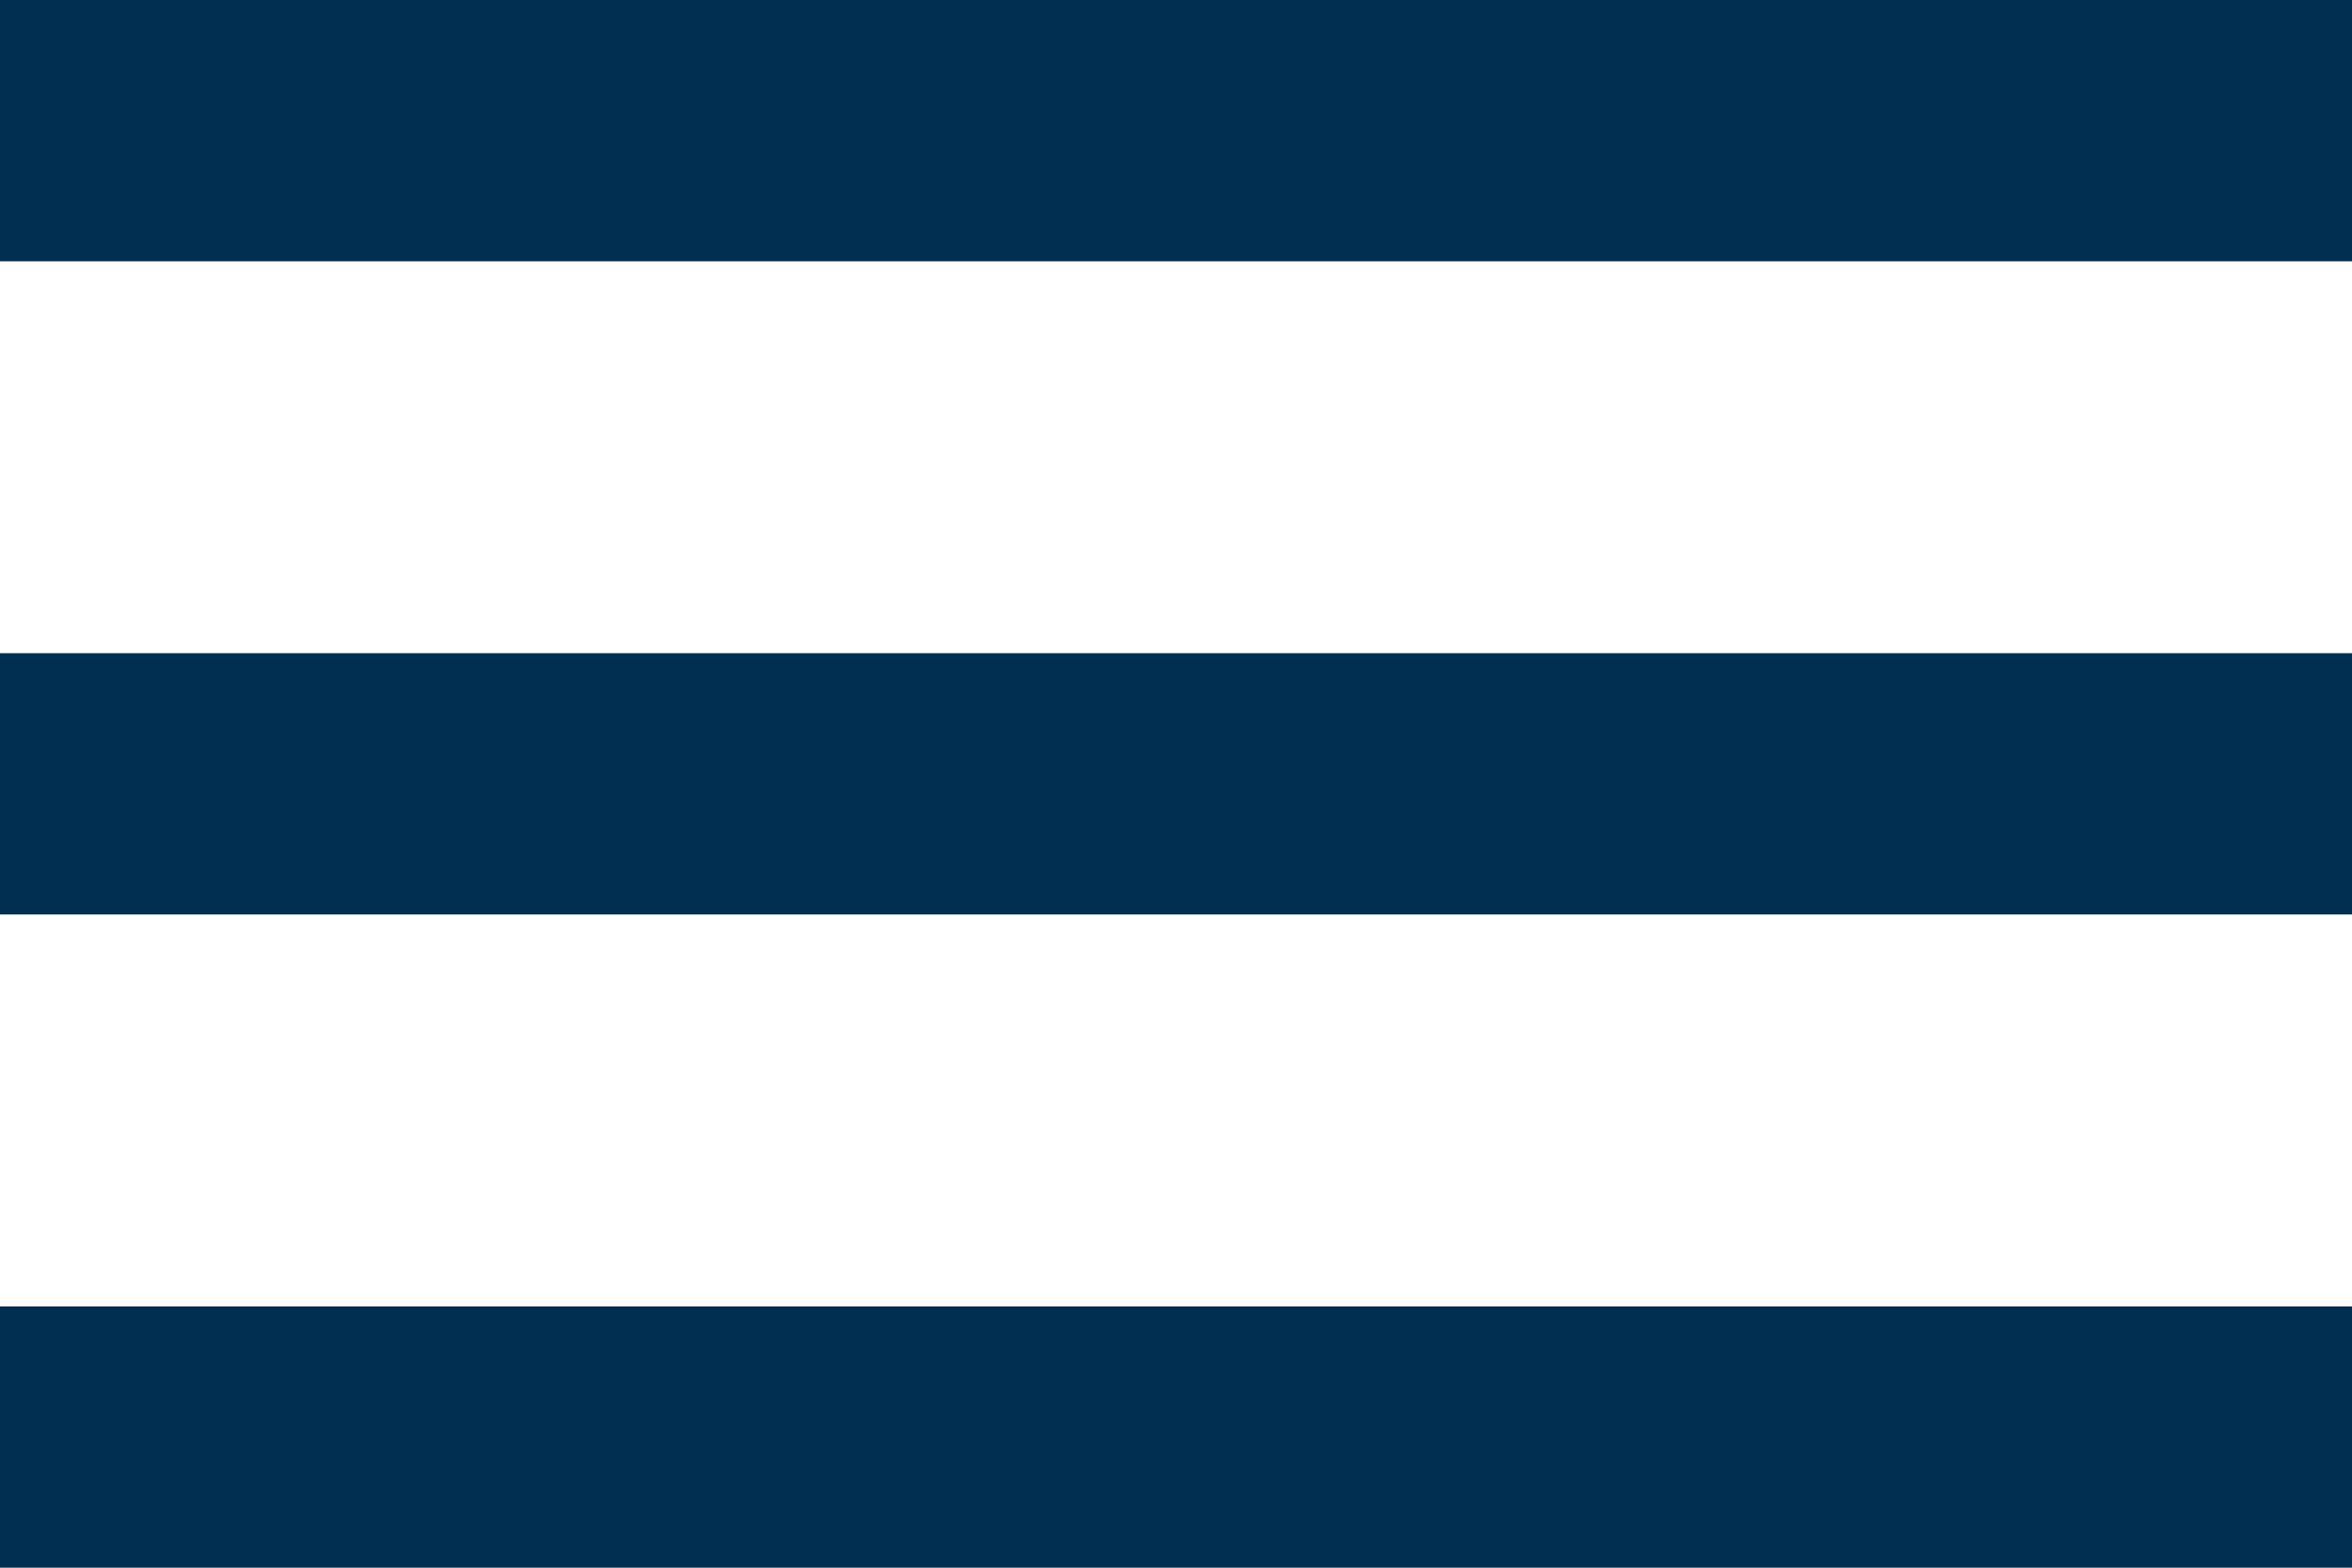
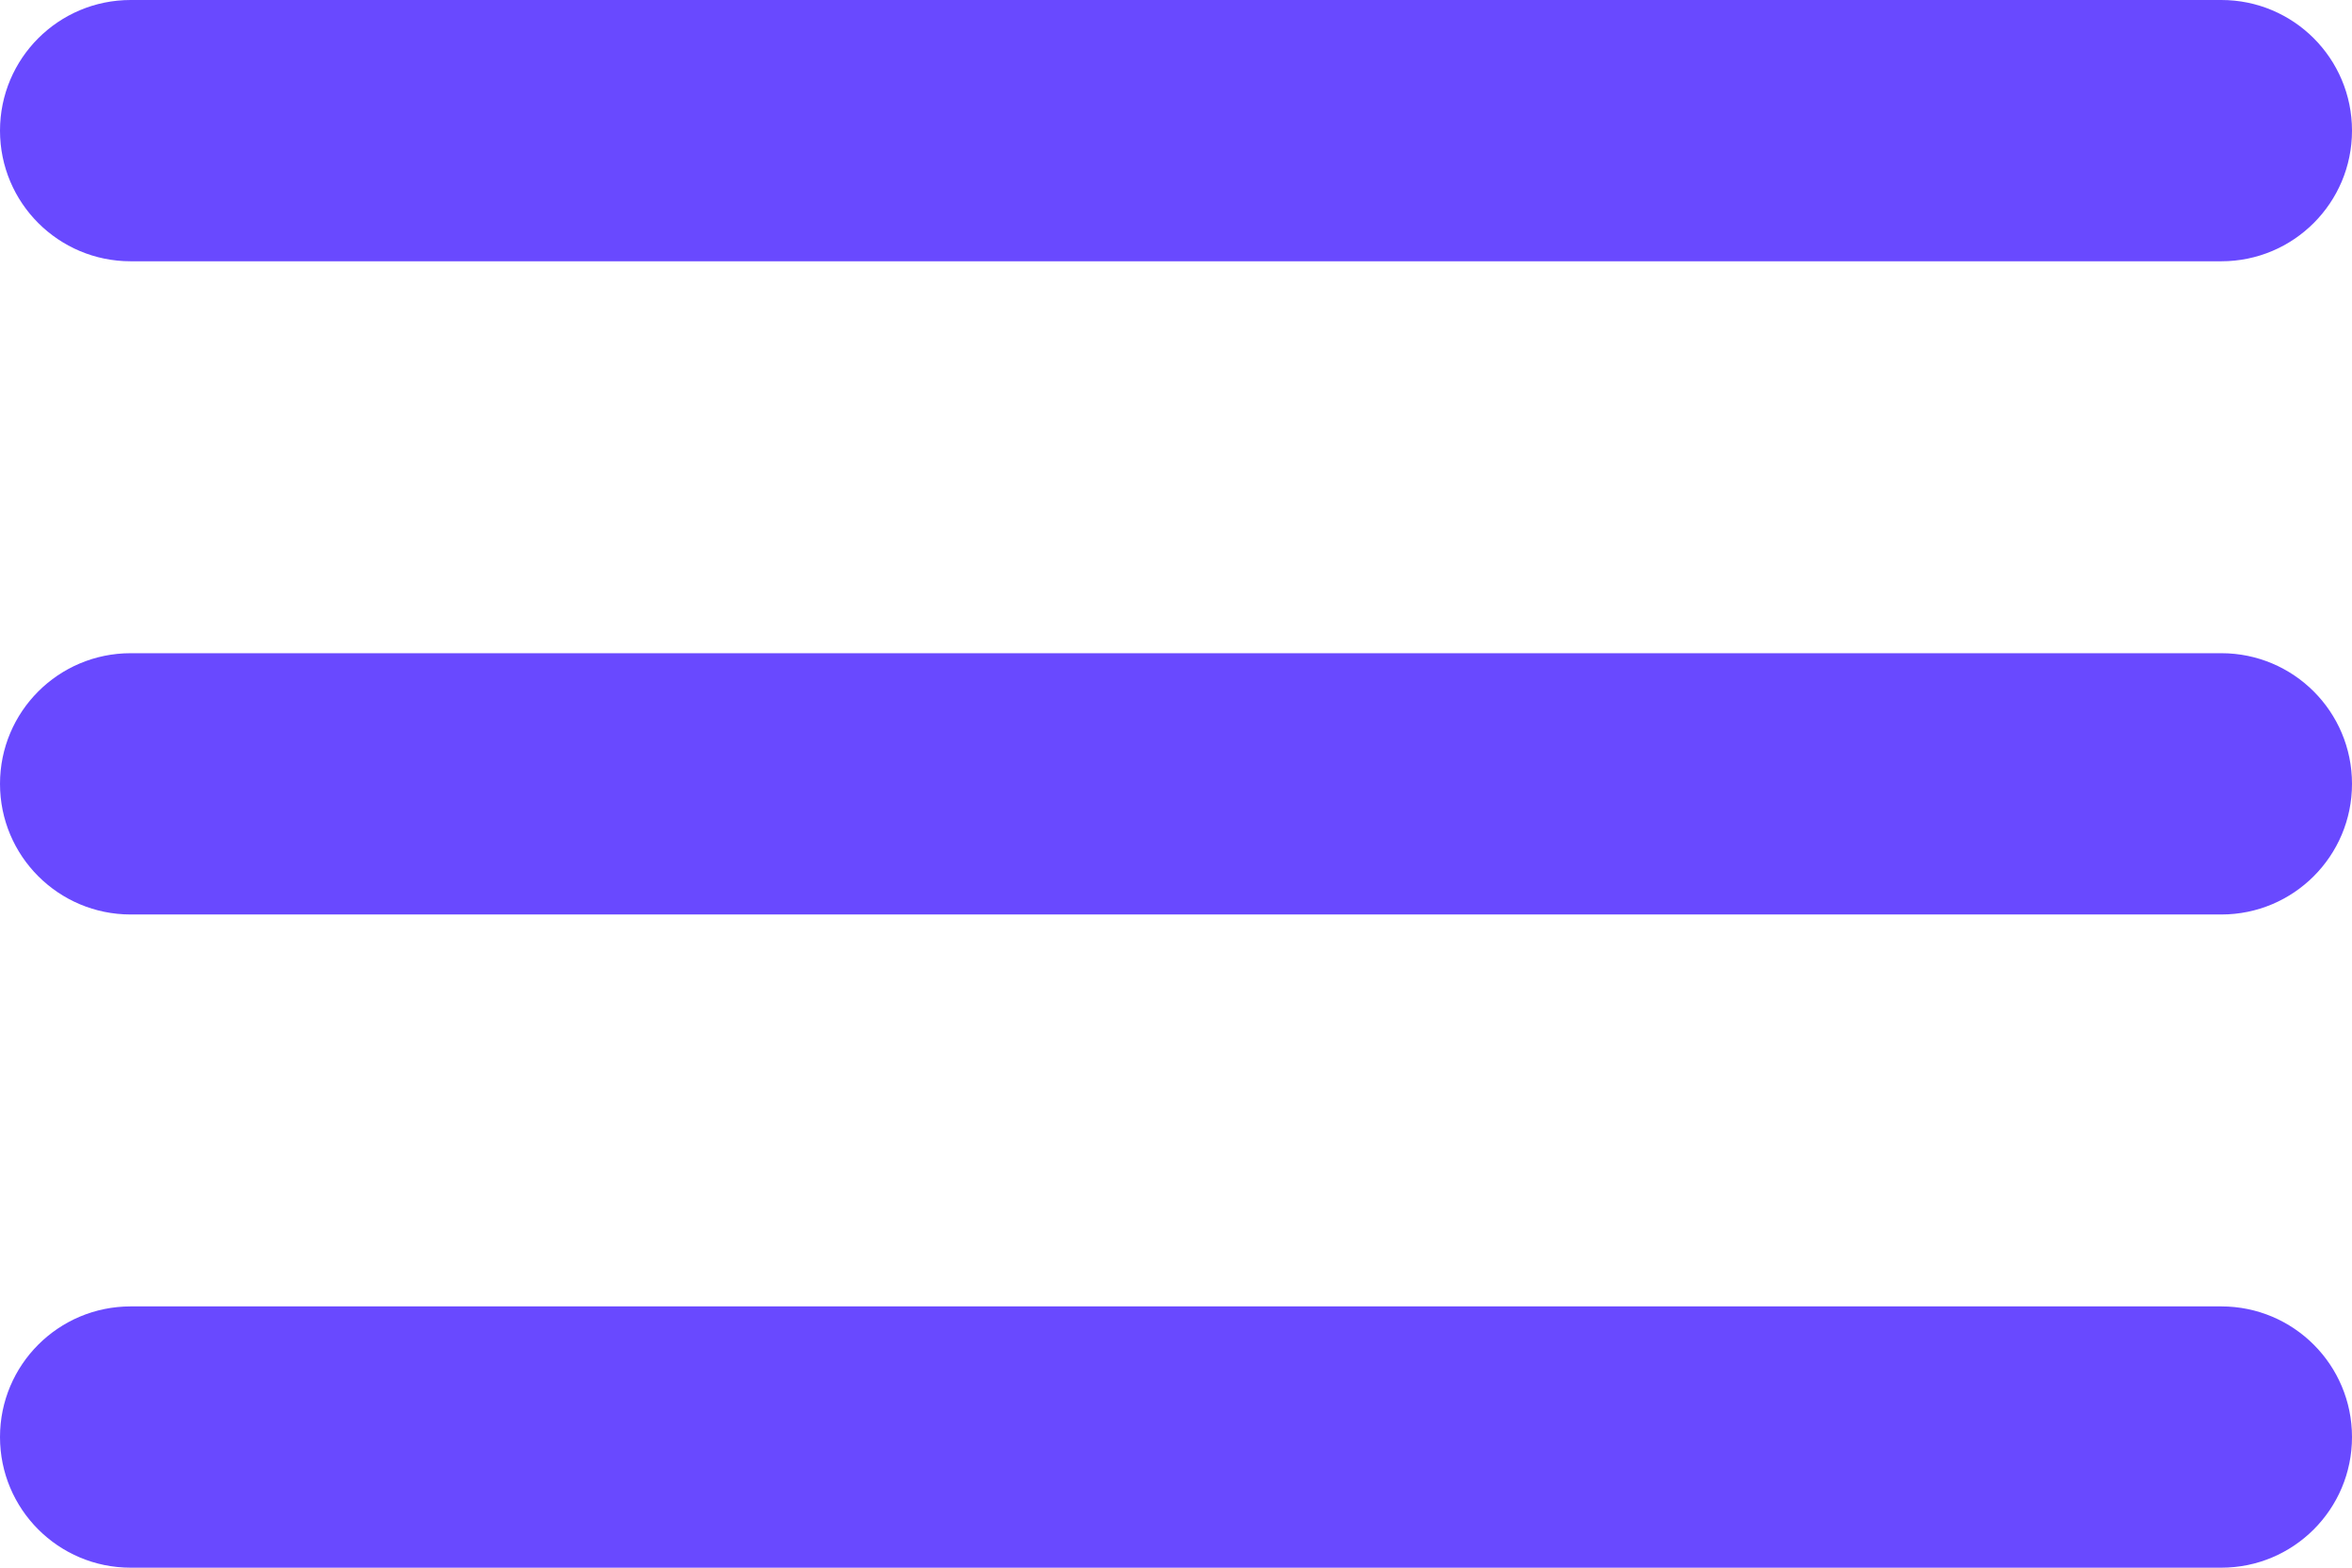
<svg xmlns="http://www.w3.org/2000/svg" width="36" height="24" viewBox="0 0 36 24" fill="none">
-   <path d="M0 24H36V20H0V24ZM0 14H36V10H0V14ZM0 0V4H36V0H0Z" fill="#002F52" />
+   <path d="M0 22C0 23.105 0.895 24 2 24H34C35.105 24 36 23.105 36 22V22C36 20.895 35.105 20 34 20H2C0.895 20 0 20.895 0 22V22ZM0 12C0 13.105 0.895 14 2 14H34C35.105 14 36 13.105 36 12V12C36 10.895 35.105 10 34 10H2C0.895 10 0 10.895 0 12V12ZM2 0C0.895 0 0 0.895 0 2V2C0 3.105 0.895 4 2 4H34C35.105 4 36 3.105 36 2V2C36 0.895 35.105 0 34 0H2Z" fill="#6949FF" />
</svg>
